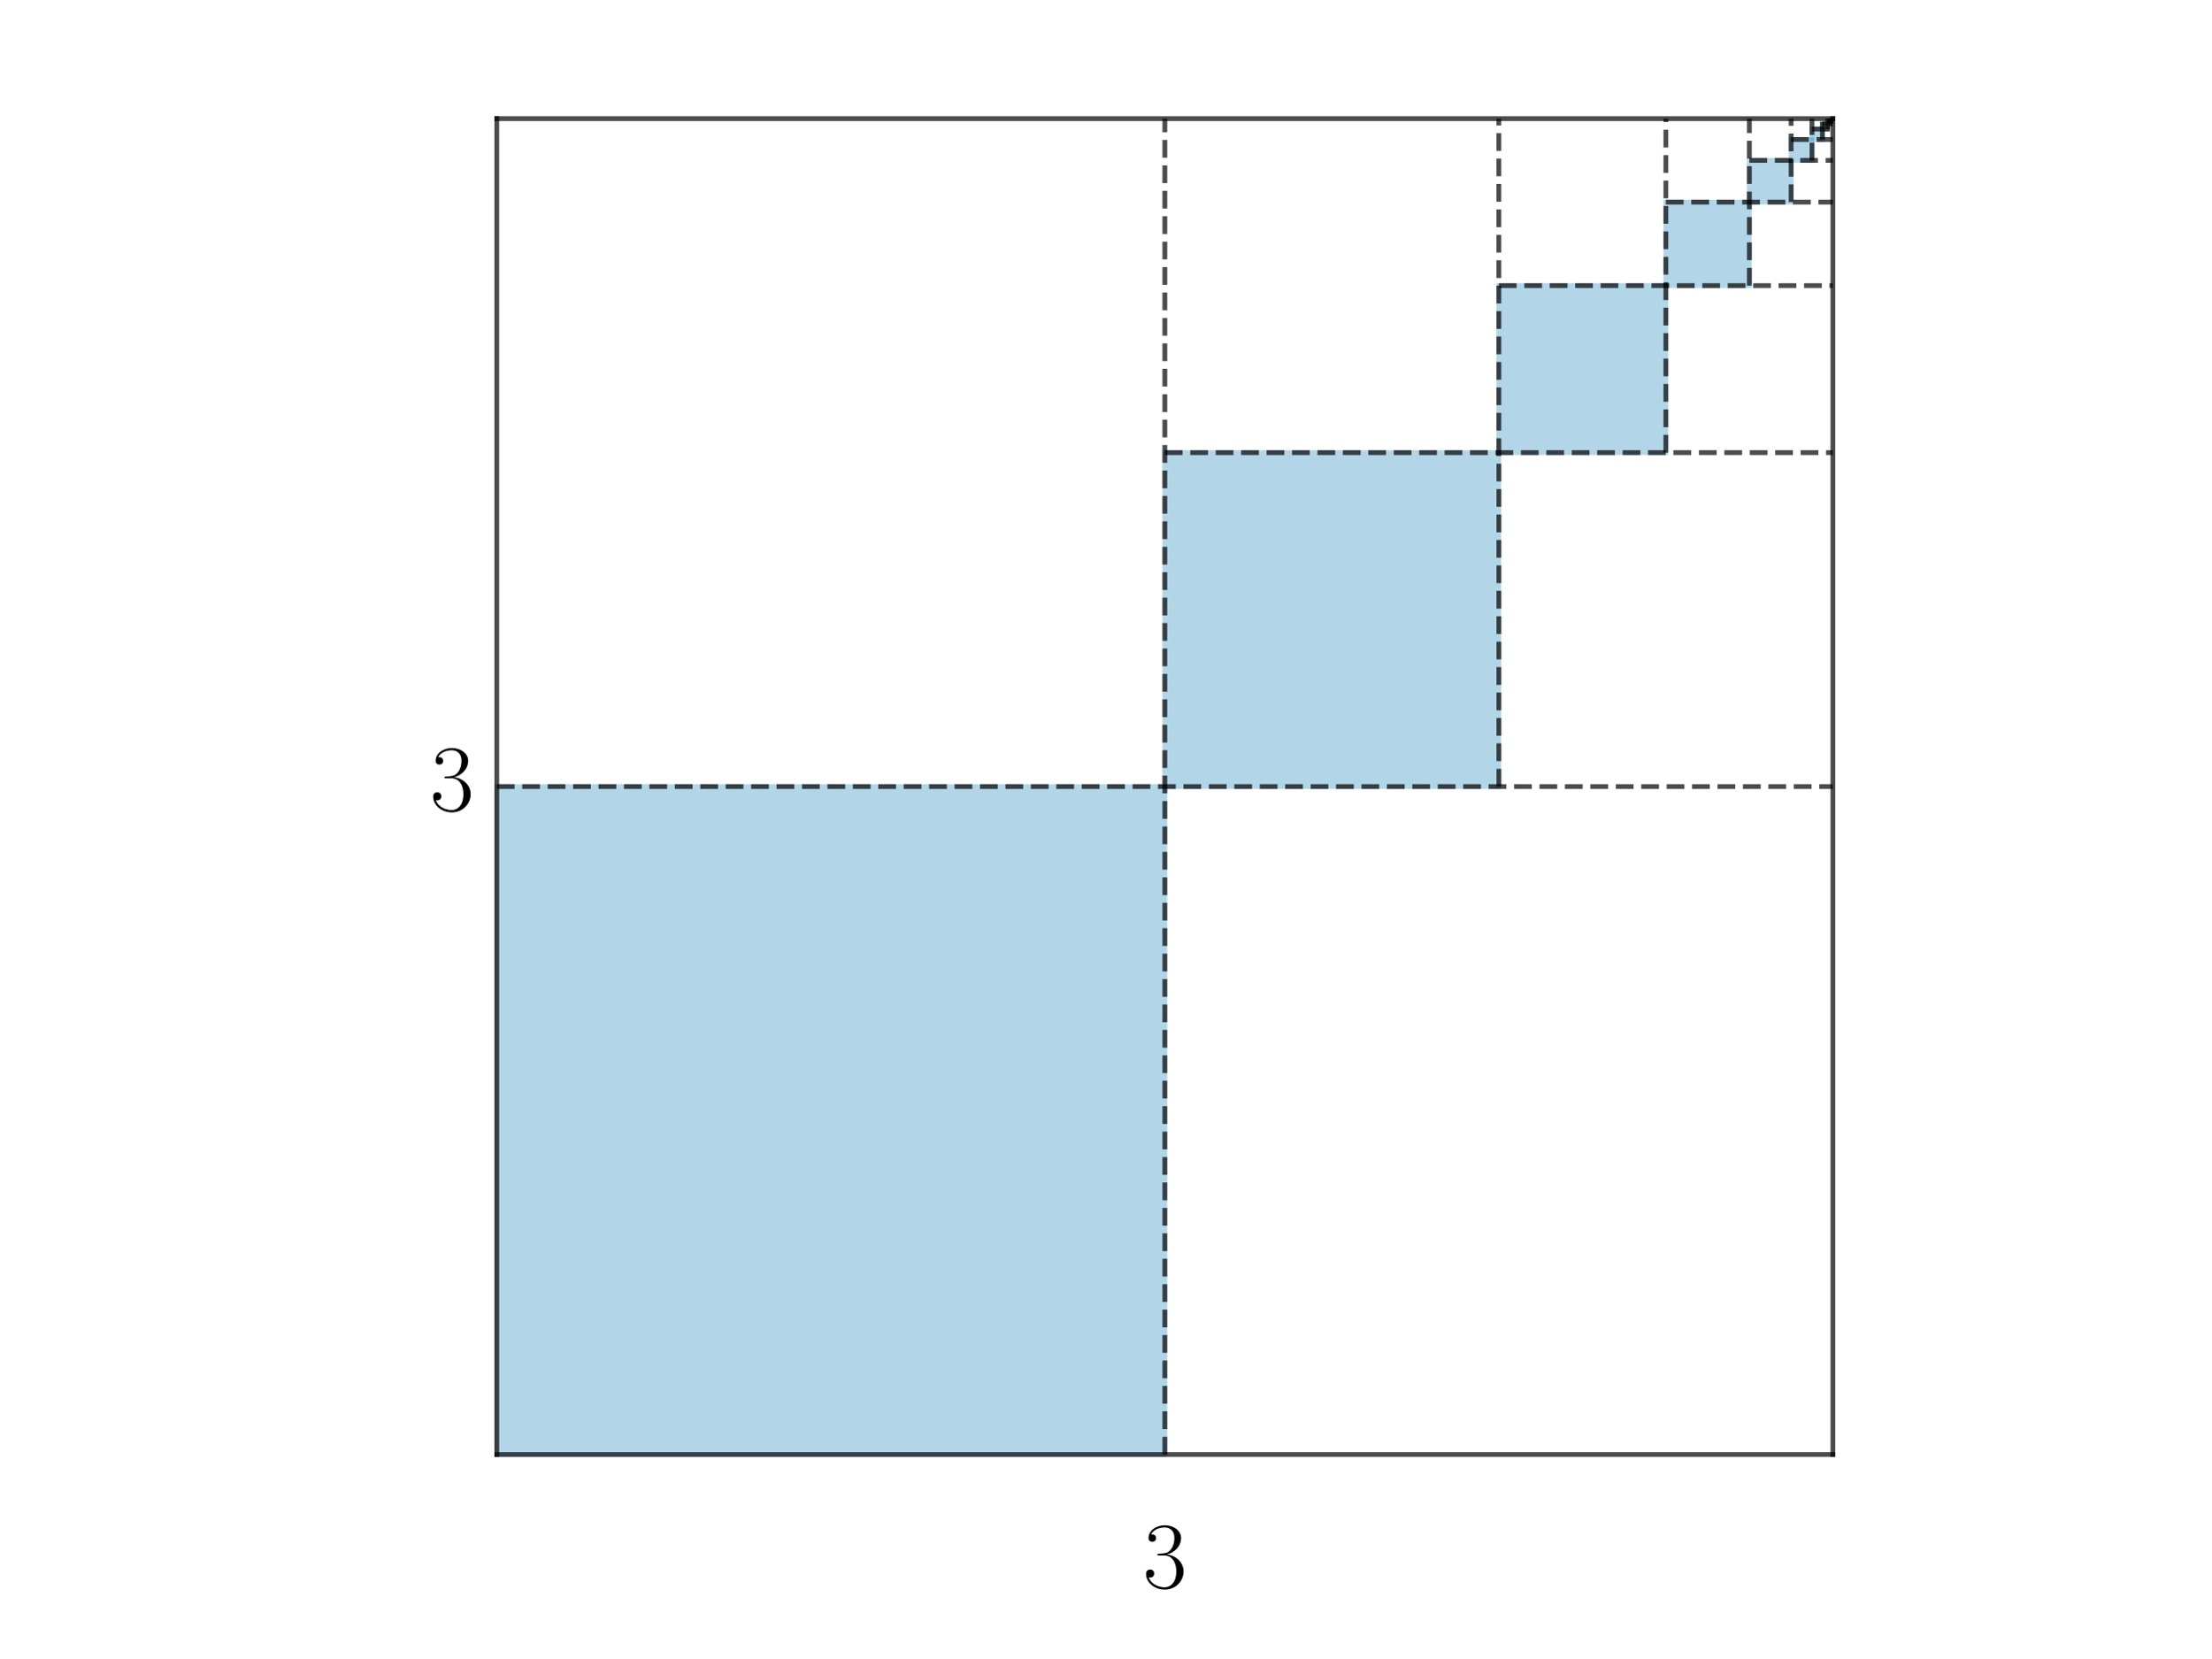
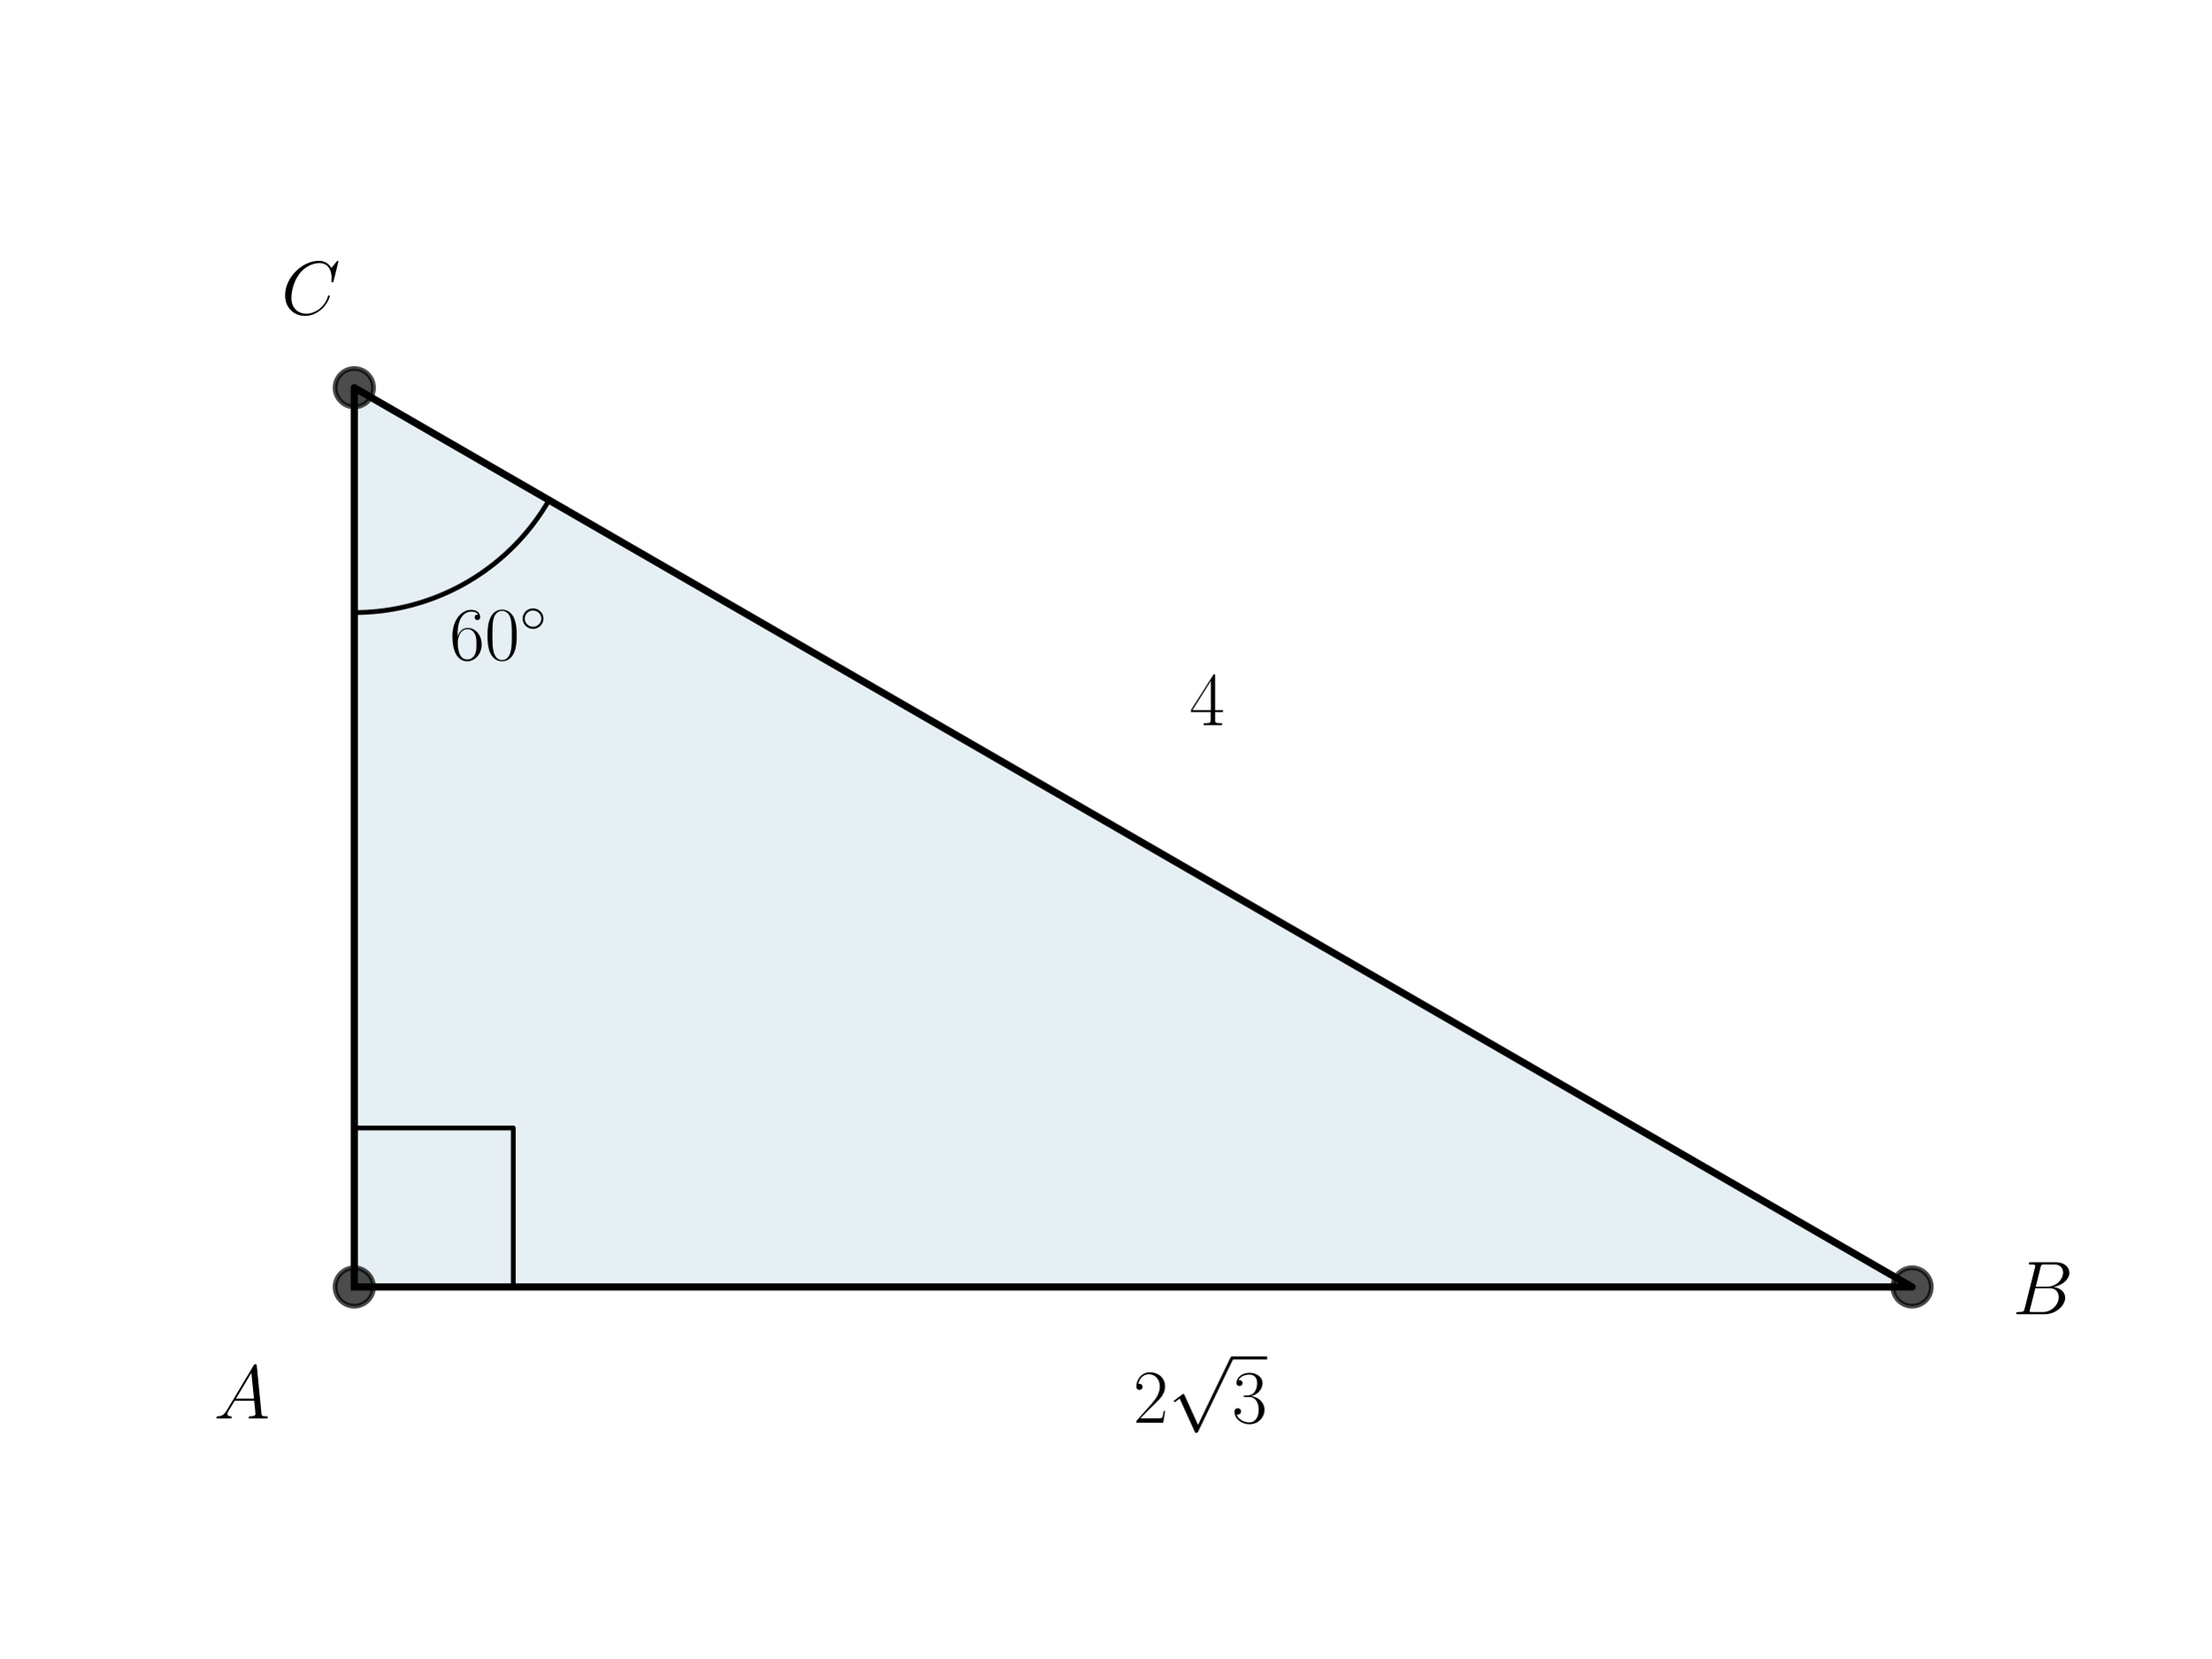
<svg xmlns="http://www.w3.org/2000/svg" xmlns:xlink="http://www.w3.org/1999/xlink" width="460.8pt" height="345.6pt" viewBox="0 0 460.8 345.6" version="1.1">
  <defs>
    <style type="text/css">*{stroke-linejoin: round; stroke-linecap: butt}</style>
  </defs>
  <g id="figure_1">
    <g id="patch_1">
      <path d="M 0 345.6  L 460.8 345.6  L 460.8 0  L 0 0  L 0 345.6  z " style="fill: none" />
    </g>
    <g id="axes_1">
      <g id="patch_2">
-         <path d="M 103.534 303.165  L 242.756 303.165  L 242.756 163.944  L 103.534 163.944  z " clip-path="url(#p3d0de64f0f)" style="fill: #0072b2; opacity: 0.3; stroke: #0072b2; stroke-linejoin: miter" />
-       </g>
-       <g id="patch_3">
-         <path d="M 242.756 163.944  L 312.366 163.944  L 312.366 94.333  L 242.756 94.333  z " clip-path="url(#p3d0de64f0f)" style="fill: #0072b2; opacity: 0.3; stroke: #0072b2; stroke-linejoin: miter" />
-       </g>
-       <g id="patch_4">
-         <path d="M 312.366 94.333  L 347.172 94.333  L 347.172 59.528  L 312.366 59.528  z " clip-path="url(#p3d0de64f0f)" style="fill: #0072b2; opacity: 0.3; stroke: #0072b2; stroke-linejoin: miter" />
-       </g>
-       <g id="patch_5">
-         <path d="M 347.172 59.528  L 364.575 59.528  L 364.575 42.125  L 347.172 42.125  z " clip-path="url(#p3d0de64f0f)" style="fill: #0072b2; opacity: 0.3; stroke: #0072b2; stroke-linejoin: miter" />
-       </g>
-       <g id="patch_6">
-         <path d="M 364.575 42.125  L 373.276 42.125  L 373.276 33.423  L 364.575 33.423  z " clip-path="url(#p3d0de64f0f)" style="fill: #0072b2; opacity: 0.3; stroke: #0072b2; stroke-linejoin: miter" />
-       </g>
-       <g id="patch_7">
-         <path d="M 373.276 33.423  L 377.627 33.423  L 377.627 29.073  L 373.276 29.073  z " clip-path="url(#p3d0de64f0f)" style="fill: #0072b2; opacity: 0.3; stroke: #0072b2; stroke-linejoin: miter" />
-       </g>
-       <g id="patch_8">
-         <path d="M 377.627 29.073  L 379.802 29.073  L 379.802 26.897  L 377.627 26.897  z " clip-path="url(#p3d0de64f0f)" style="fill: #0072b2; opacity: 0.3; stroke: #0072b2; stroke-linejoin: miter" />
-       </g>
-       <g id="patch_9">
-         <path d="M 379.802 26.897  L 380.89 26.897  L 380.89 25.81  L 379.802 25.81  z " clip-path="url(#p3d0de64f0f)" style="fill: #0072b2; opacity: 0.3; stroke: #0072b2; stroke-linejoin: miter" />
-       </g>
-       <g id="patch_10">
-         <path d="M 380.89 25.81  L 381.433 25.81  L 381.433 25.266  L 380.89 25.266  z " clip-path="url(#p3d0de64f0f)" style="fill: #0072b2; opacity: 0.3; stroke: #0072b2; stroke-linejoin: miter" />
-       </g>
-       <g id="patch_11">
-         <path d="M 381.433 25.266  L 381.705 25.266  L 381.705 24.994  L 381.433 24.994  z " clip-path="url(#p3d0de64f0f)" style="fill: #0072b2; opacity: 0.3; stroke: #0072b2; stroke-linejoin: miter" />
+         <path d="M 73.833 268.248  L 398.487 268.248  L 73.833 80.808  z " clip-path="url(#p70d775a5bf)" style="fill: #00648c; opacity: 0.1; stroke: #00648c; stroke-linejoin: miter" />
      </g>
      <g id="line2d_1">
-         <path d="M 103.534 303.165  L 381.977 303.165  " clip-path="url(#p3d0de64f0f)" style="fill: none; stroke: #000000; stroke-opacity: 0.7; stroke-linecap: square" />
+         <path d="M 73.833 268.248  L 398.487 268.248  L 73.833 80.808  L 73.833 268.248  " clip-path="url(#p70d775a5bf)" style="fill: none; stroke: #000000; stroke-width: 1.5; stroke-linecap: square" />
      </g>
      <g id="line2d_2">
-         <path d="M 381.977 303.165  L 381.977 24.722  " clip-path="url(#p3d0de64f0f)" style="fill: none; stroke: #000000; stroke-opacity: 0.7; stroke-linecap: square" />
+         <defs>
+           <path id="mbad9ed0330" d="M 0 4  C 1.061 4 2.078 3.579 2.828 2.828  C 3.579 2.078 4 1.061 4 0  C 4 -1.061 3.579 -2.078 2.828 -2.828  C 2.078 -3.579 1.061 -4 0 -4  C -1.061 -4 -2.078 -3.579 -2.828 -2.828  C -3.579 -2.078 -4 -1.061 -4 0  C -4 1.061 -3.579 2.078 -2.828 2.828  C -2.078 3.579 -1.061 4 0 4  z " style="stroke: #000000; stroke-opacity: 0.7" />
+         </defs>
+         <g clip-path="url(#p70d775a5bf)">
+           <use xlink:href="#mbad9ed0330" x="73.833" y="80.808" style="fill-opacity: 0.7; stroke: #000000; stroke-opacity: 0.7" />
+           <use xlink:href="#mbad9ed0330" x="398.487" y="268.248" style="fill-opacity: 0.7; stroke: #000000; stroke-opacity: 0.7" />
+           <use xlink:href="#mbad9ed0330" x="73.833" y="268.248" style="fill-opacity: 0.7; stroke: #000000; stroke-opacity: 0.7" />
+         </g>
      </g>
      <g id="line2d_3">
-         <path d="M 381.977 24.722  L 103.534 24.722  " clip-path="url(#p3d0de64f0f)" style="fill: none; stroke: #000000; stroke-opacity: 0.7; stroke-linecap: square" />
+         <path d="M 106.968 268.248  L 106.968 235.113  L 73.833 235.113  L 73.833 268.248  " clip-path="url(#p70d775a5bf)" style="fill: none; stroke: #000000; stroke-linecap: square" />
      </g>
      <g id="line2d_4">
-         <path d="M 103.534 24.722  L 103.534 303.165  " clip-path="url(#p3d0de64f0f)" style="fill: none; stroke: #000000; stroke-opacity: 0.7; stroke-linecap: square" />
-       </g>
-       <g id="line2d_5">
-         <path d="M 242.756 303.165  L 242.756 24.722  " clip-path="url(#p3d0de64f0f)" style="fill: none; stroke-dasharray: 3.7,1.6; stroke-dashoffset: 0; stroke: #000000; stroke-opacity: 0.7" />
-       </g>
-       <g id="line2d_6">
-         <path d="M 103.534 163.944  L 381.977 163.944  " clip-path="url(#p3d0de64f0f)" style="fill: none; stroke-dasharray: 3.7,1.6; stroke-dashoffset: 0; stroke: #000000; stroke-opacity: 0.7" />
-       </g>
-       <g id="line2d_7">
-         <path d="M 312.366 163.944  L 312.366 24.722  " clip-path="url(#p3d0de64f0f)" style="fill: none; stroke-dasharray: 3.7,1.6; stroke-dashoffset: 0; stroke: #000000; stroke-opacity: 0.7" />
-       </g>
-       <g id="line2d_8">
-         <path d="M 242.756 94.333  L 381.977 94.333  " clip-path="url(#p3d0de64f0f)" style="fill: none; stroke-dasharray: 3.7,1.6; stroke-dashoffset: 0; stroke: #000000; stroke-opacity: 0.7" />
-       </g>
-       <g id="line2d_9">
-         <path d="M 347.172 94.333  L 347.172 24.722  " clip-path="url(#p3d0de64f0f)" style="fill: none; stroke-dasharray: 3.7,1.6; stroke-dashoffset: 0; stroke: #000000; stroke-opacity: 0.7" />
-       </g>
-       <g id="line2d_10">
-         <path d="M 312.366 59.528  L 381.977 59.528  " clip-path="url(#p3d0de64f0f)" style="fill: none; stroke-dasharray: 3.7,1.6; stroke-dashoffset: 0; stroke: #000000; stroke-opacity: 0.7" />
-       </g>
-       <g id="line2d_11">
-         <path d="M 364.575 59.528  L 364.575 24.722  " clip-path="url(#p3d0de64f0f)" style="fill: none; stroke-dasharray: 3.7,1.6; stroke-dashoffset: 0; stroke: #000000; stroke-opacity: 0.7" />
-       </g>
-       <g id="line2d_12">
-         <path d="M 347.172 42.125  L 381.977 42.125  " clip-path="url(#p3d0de64f0f)" style="fill: none; stroke-dasharray: 3.7,1.6; stroke-dashoffset: 0; stroke: #000000; stroke-opacity: 0.7" />
-       </g>
-       <g id="line2d_13">
-         <path d="M 373.276 42.125  L 373.276 24.722  " clip-path="url(#p3d0de64f0f)" style="fill: none; stroke-dasharray: 3.7,1.6; stroke-dashoffset: 0; stroke: #000000; stroke-opacity: 0.7" />
-       </g>
-       <g id="line2d_14">
-         <path d="M 364.575 33.423  L 381.977 33.423  " clip-path="url(#p3d0de64f0f)" style="fill: none; stroke-dasharray: 3.7,1.6; stroke-dashoffset: 0; stroke: #000000; stroke-opacity: 0.7" />
-       </g>
-       <g id="line2d_15">
-         <path d="M 377.627 33.423  L 377.627 24.722  " clip-path="url(#p3d0de64f0f)" style="fill: none; stroke-dasharray: 3.7,1.6; stroke-dashoffset: 0; stroke: #000000; stroke-opacity: 0.7" />
-       </g>
-       <g id="line2d_16">
-         <path d="M 373.276 29.073  L 381.977 29.073  " clip-path="url(#p3d0de64f0f)" style="fill: none; stroke-dasharray: 3.7,1.6; stroke-dashoffset: 0; stroke: #000000; stroke-opacity: 0.7" />
-       </g>
-       <g id="line2d_17">
-         <path d="M 379.802 29.073  L 379.802 24.722  " clip-path="url(#p3d0de64f0f)" style="fill: none; stroke-dasharray: 3.7,1.6; stroke-dashoffset: 0; stroke: #000000; stroke-opacity: 0.7" />
-       </g>
-       <g id="line2d_18">
-         <path d="M 377.627 26.897  L 381.977 26.897  " clip-path="url(#p3d0de64f0f)" style="fill: none; stroke-dasharray: 3.7,1.6; stroke-dashoffset: 0; stroke: #000000; stroke-opacity: 0.7" />
-       </g>
-       <g id="line2d_19">
-         <path d="M 380.89 26.897  L 380.89 24.722  " clip-path="url(#p3d0de64f0f)" style="fill: none; stroke-dasharray: 3.7,1.6; stroke-dashoffset: 0; stroke: #000000; stroke-opacity: 0.7" />
-       </g>
-       <g id="line2d_20">
-         <path d="M 379.802 25.81  L 381.977 25.81  " clip-path="url(#p3d0de64f0f)" style="fill: none; stroke-dasharray: 3.7,1.6; stroke-dashoffset: 0; stroke: #000000; stroke-opacity: 0.7" />
-       </g>
-       <g id="line2d_21">
-         <path d="M 381.433 25.81  L 381.433 24.722  " clip-path="url(#p3d0de64f0f)" style="fill: none; stroke-dasharray: 3.7,1.6; stroke-dashoffset: 0; stroke: #000000; stroke-opacity: 0.7" />
-       </g>
-       <g id="line2d_22">
-         <path d="M 380.89 25.266  L 381.977 25.266  " clip-path="url(#p3d0de64f0f)" style="fill: none; stroke-dasharray: 3.7,1.6; stroke-dashoffset: 0; stroke: #000000; stroke-opacity: 0.7" />
-       </g>
-       <g id="line2d_23">
-         <path d="M 381.705 25.266  L 381.705 24.722  " clip-path="url(#p3d0de64f0f)" style="fill: none; stroke-dasharray: 3.7,1.6; stroke-dashoffset: 0; stroke: #000000; stroke-opacity: 0.7" />
-       </g>
-       <g id="line2d_24">
-         <path d="M 381.433 24.994  L 381.977 24.994  " clip-path="url(#p3d0de64f0f)" style="fill: none; stroke-dasharray: 3.7,1.6; stroke-dashoffset: 0; stroke: #000000; stroke-opacity: 0.7" />
+         <path d="M 73.833 127.668  L 74.328 127.666  L 74.824 127.658  L 75.319 127.645  L 75.815 127.626  L 76.31 127.603  L 76.805 127.574  L 77.299 127.54  L 77.793 127.5  L 78.287 127.456  L 78.78 127.406  L 79.273 127.351  L 79.765 127.291  L 80.256 127.226  L 80.747 127.155  L 81.237 127.08  L 81.726 126.999  L 82.214 126.913  L 82.701 126.821  L 83.187 126.725  L 83.672 126.623  L 84.156 126.517  L 84.639 126.405  L 85.121 126.288  L 85.601 126.166  L 86.081 126.039  L 86.558 125.907  L 87.035 125.77  L 87.51 125.628  L 87.983 125.481  L 88.455 125.328  L 88.925 125.171  L 89.393 125.009  L 89.86 124.842  L 90.325 124.67  L 90.788 124.493  L 91.249 124.311  L 91.708 124.125  L 92.165 123.933  L 92.62 123.737  L 93.073 123.536  L 93.524 123.33  L 93.973 123.119  L 94.419 122.904  L 94.863 122.684  L 95.305 122.459  L 95.745 122.23  L 96.181 121.995  L 96.616 121.757  L 97.048 121.513  L 97.477 121.266  L 97.904 121.013  L 98.327 120.756  L 98.749 120.495  L 99.167 120.229  L 99.583 119.959  L 99.995 119.685  L 100.405 119.406  L 100.812 119.122  L 101.216 118.835  L 101.616 118.543  L 102.014 118.247  L 102.408 117.947  L 102.8 117.643  L 103.188 117.334  L 103.572 117.022  L 103.954 116.705  L 104.332 116.384  L 104.706 116.06  L 105.077 115.731  L 105.445 115.399  L 105.809 115.063  L 106.17 114.722  L 106.527 114.378  L 106.88 114.031  L 107.229 113.679  L 107.575 113.324  L 107.917 112.965  L 108.256 112.603  L 108.59 112.237  L 108.92 111.868  L 109.247 111.495  L 109.57 111.119  L 109.888 110.739  L 110.203 110.356  L 110.513 109.97  L 110.82 109.58  L 111.122 109.187  L 111.42 108.791  L 111.714 108.392  L 112.004 107.99  L 112.289 107.584  L 112.57 107.176  L 112.847 106.765  L 113.119 106.351  L 113.387 105.934  L 113.651 105.514  L 113.91 105.091  L 114.164 104.666  L 114.415 104.238  " clip-path="url(#p70d775a5bf)" style="fill: none; stroke: #000000; stroke-linecap: square" />
      </g>
      <g id="text_1">
-         <g transform="translate(89.61202 168.9244) scale(0.2 -0.2)">
+         <g transform="translate(44.55257 295.6627) scale(0.16 -0.16)">
          <defs>
-             <path id="CMR17-33" d="M 1414 2157  C 1984 2157 2234 1662 2234 1090  C 2234 320 1824 25 1453 25  C 1114 25 563 194 390 693  C 422 680 454 680 486 680  C 640 680 755 782 755 948  C 755 1133 614 1216 486 1216  C 378 1216 211 1165 211 926  C 211 335 787 -128 1466 -128  C 2176 -128 2720 430 2720 1085  C 2720 1707 2208 2157 1600 2227  C 2086 2328 2554 2756 2554 3329  C 2554 3820 2048 4179 1472 4179  C 890 4179 378 3829 378 3329  C 378 3110 544 3072 627 3072  C 762 3072 877 3155 877 3321  C 877 3486 762 3569 627 3569  C 602 3569 570 3569 544 3557  C 730 3959 1235 4032 1459 4032  C 1683 4032 2106 3925 2106 3320  C 2106 3143 2080 2828 1862 2550  C 1670 2304 1453 2304 1242 2284  C 1210 2284 1062 2269 1037 2269  C 992 2263 966 2257 966 2208  C 966 2163 973 2157 1101 2157  L 1414 2157  z " transform="scale(0.015625)" />
+             <path id="CMMI12-41" d="M 1088 691  C 864 314 646 186 339 186  C 269 180 218 180 218 58  C 218 24 250 0 294 0  C 410 0 698 0 813 0  C 998 0 1203 0 1382 0  C 1421 0 1498 0 1498 122  C 1498 180 1446 186 1408 186  C 1261 186 1139 236 1139 388  C 1139 476 1178 546 1261 685  L 1747 1479  L 3379 1479  C 3386 1423 3386 1373 3392 1316  C 3411 1152 3488 495 3488 376  C 3488 186 3162 186 3059 186  C 2989 186 2918 186 2918 70  C 2918 0 2976 0 3014 0  C 3123 0 3251 0 3360 0  L 3725 0  C 4115 0 4397 0 4403 0  C 4448 0 4518 0 4518 122  C 4518 186 4461 186 4365 186  C 4013 186 4006 244 3987 434  L 3597 4404  C 3584 4531 3558 4544 3488 4544  C 3424 4544 3386 4531 3328 4435  L 1088 691  z M 1856 1664  L 3142 3819  L 3360 1664  L 1856 1664  z " transform="scale(0.015625)" />
          </defs>
-           <use xlink:href="#CMR17-33" transform="scale(0.996264)" />
+           <use xlink:href="#CMMI12-41" transform="scale(0.996264)" />
        </g>
      </g>
      <g id="text_2">
-         <g transform="translate(238.1867 330.9244) scale(0.2 -0.2)">
-           <use xlink:href="#CMR17-33" transform="scale(0.996264)" />
+         <g transform="translate(419.4206 273.9344) scale(0.16 -0.16)">
+           <defs>
+             <path id="CMMI12-42" d="M 2342 3921  C 2400 4160 2426 4160 2675 4160  L 3507 4160  C 4230 4160 4230 3544 4230 3485  C 4230 2966 3712 2304 2867 2304  L 1946 2304  L 2342 3921  z M 3424 2275  C 4122 2402 4755 2886 4755 3473  C 4755 3970 4314 4352 3590 4352  L 1536 4352  C 1414 4352 1357 4352 1357 4226  C 1357 4160 1414 4160 1510 4160  C 1901 4160 1901 4112 1901 4044  C 1901 4032 1901 3993 1875 3897  L 1011 472  C 954 249 941 185 493 185  C 371 185 307 185 307 70  C 307 0 346 0 474 0  L 2669 0  C 3648 0 4403 739 4403 1383  C 4403 1906 3942 2224 3424 2275  z M 2515 185  L 1651 185  C 1562 185 1549 185 1510 192  C 1440 198 1434 211 1434 261  C 1434 305 1446 343 1459 399  L 1907 2176  L 3110 2176  C 3866 2176 3866 1483 3866 1433  C 3866 828 3309 185 2515 185  z " transform="scale(0.015625)" />
+           </defs>
+           <use xlink:href="#CMMI12-42" transform="scale(0.996264)" />
+         </g>
+       </g>
+       <g id="text_3">
+         <g transform="translate(93.67557 137.5107) scale(0.16 -0.16)">
+           <defs>
+             <path id="CMR17-36" d="M 678 2176  C 678 3690 1395 4032 1811 4032  C 1946 4032 2272 4009 2400 3776  C 2298 3776 2106 3776 2106 3553  C 2106 3381 2246 3323 2336 3323  C 2394 3323 2566 3348 2566 3560  C 2566 3954 2246 4179 1805 4179  C 1043 4179 243 3390 243 1984  C 243 253 966 -128 1478 -128  C 2099 -128 2688 427 2688 1283  C 2688 2081 2170 2662 1517 2662  C 1126 2662 838 2407 678 1960  L 678 2176  z M 1478 25  C 691 25 691 1200 691 1436  C 691 1896 909 2560 1504 2560  C 1613 2560 1926 2560 2138 2120  C 2253 1870 2253 1609 2253 1289  C 2253 944 2253 690 2118 434  C 1978 171 1773 25 1478 25  z " transform="scale(0.015625)" />
+             <path id="CMR17-30" d="M 2688 2025  C 2688 2416 2682 3080 2413 3591  C 2176 4039 1798 4198 1466 4198  C 1158 4198 768 4058 525 3597  C 269 3118 243 2524 243 2025  C 243 1661 250 1106 448 619  C 723 -39 1216 -128 1466 -128  C 1760 -128 2208 -7 2470 600  C 2662 1042 2688 1559 2688 2025  z M 1466 -26  C 1056 -26 813 325 723 812  C 653 1188 653 1738 653 2096  C 653 2588 653 2997 736 3387  C 858 3929 1216 4096 1466 4096  C 1728 4096 2067 3923 2189 3400  C 2272 3036 2278 2607 2278 2096  C 2278 1680 2278 1169 2202 792  C 2067 95 1690 -26 1466 -26  z " transform="scale(0.015625)" />
+             <path id="CMSY10-e" d="M 2842 1600  C 2842 2277 2272 2828 1600 2828  C 909 2828 352 2264 352 1600  C 352 930 909 372 1600 372  C 2272 372 2842 923 2842 1600  z M 1600 628  C 1043 628 608 1070 608 1600  C 608 2130 1050 2572 1600 2572  C 2131 2572 2586 2142 2586 1600  C 2586 1058 2131 628 1600 628  z " transform="scale(0.015625)" />
+           </defs>
+           <use xlink:href="#CMR17-36" transform="scale(0.996264)" />
+           <use xlink:href="#CMR17-30" transform="translate(45.69048 0) scale(0.996264)" />
+           <use xlink:href="#CMSY10-e" transform="translate(91.38095 36.15364) scale(0.697382)" />
+         </g>
+       </g>
+       <g id="text_4">
+         <g transform="translate(58.61454 65.51923) scale(0.16 -0.16)">
+           <defs>
+             <path id="CMMI12-43" d="M 4781 4423  C 4781 4480 4736 4480 4723 4480  C 4710 4480 4685 4480 4634 4416  L 4192 3882  C 3968 4264 3616 4480 3136 4480  C 1754 4480 320 3088 320 1595  C 320 533 1069 -128 2003 -128  C 2515 -128 2963 88 3334 400  C 3891 863 4058 1481 4058 1531  C 4058 1588 4006 1588 3987 1588  C 3930 1588 3923 1550 3910 1524  C 3616 534 2752 57 2112 57  C 1434 57 845 489 845 1391  C 845 1595 909 2700 1632 3532  C 1984 3939 2586 4295 3194 4295  C 3898 4295 4211 3717 4211 3068  C 4211 2903 4192 2764 4192 2738  C 4192 2681 4256 2681 4275 2681  C 4346 2681 4352 2687 4378 2801  L 4781 4423  z " transform="scale(0.015625)" />
+           </defs>
+           <use xlink:href="#CMMI12-43" transform="scale(0.996264)" />
+         </g>
+       </g>
+       <g id="text_5">
+         <g transform="translate(236.16 296.5483) scale(0.16 -0.16)">
+           <defs>
+             <path id="CMR17-32" d="M 2669 989  L 2554 989  C 2490 536 2438 459 2413 420  C 2381 369 1920 369 1830 369  L 602 369  C 832 619 1280 1072 1824 1597  C 2214 1967 2669 2402 2669 3035  C 2669 3790 2067 4224 1395 4224  C 691 4224 262 3604 262 3030  C 262 2780 448 2748 525 2748  C 589 2748 781 2787 781 3010  C 781 3207 614 3264 525 3264  C 486 3264 448 3258 422 3245  C 544 3790 915 4058 1306 4058  C 1862 4058 2227 3617 2227 3035  C 2227 2479 1901 2000 1536 1584  L 262 146  L 262 0  L 2515 0  L 2669 989  z " transform="scale(0.015625)" />
+             <path id="CMSY10-70" d="M 2490 -5472  L 1363 -2982  C 1318 -2880 1286 -2880 1267 -2880  C 1261 -2880 1229 -2880 1158 -2931  L 550 -3392  C 467 -3456 467 -3475 467 -3494  C 467 -3526 486 -3565 531 -3565  C 570 -3565 678 -3475 749 -3424  C 787 -3393 883 -3323 954 -3271  L 2214 -6042  C 2259 -6144 2291 -6144 2349 -6144  C 2445 -6144 2464 -6106 2509 -6016  L 5414 0  C 5459 90 5459 115 5459 128  C 5459 192 5408 256 5331 256  C 5280 256 5235 224 5184 122  L 2490 -5472  z " transform="scale(0.015625)" />
+             <path id="CMR17-33" d="M 1414 2157  C 1984 2157 2234 1662 2234 1090  C 2234 320 1824 25 1453 25  C 1114 25 563 194 390 693  C 422 680 454 680 486 680  C 640 680 755 782 755 948  C 755 1133 614 1216 486 1216  C 378 1216 211 1165 211 926  C 211 335 787 -128 1466 -128  C 2176 -128 2720 430 2720 1085  C 2720 1707 2208 2157 1600 2227  C 2086 2328 2554 2756 2554 3329  C 2554 3820 2048 4179 1472 4179  C 890 4179 378 3829 378 3329  C 378 3110 544 3072 627 3072  C 762 3072 877 3155 877 3321  C 877 3486 762 3569 627 3569  C 602 3569 570 3569 544 3557  C 730 3959 1235 4032 1459 4032  C 1683 4032 2106 3925 2106 3320  C 2106 3143 2080 2828 1862 2550  C 1670 2304 1453 2304 1242 2284  C 1210 2284 1062 2269 1037 2269  C 992 2263 966 2257 966 2208  C 966 2163 973 2157 1101 2157  L 1414 2157  z " transform="scale(0.015625)" />
+           </defs>
+           <use xlink:href="#CMR17-32" transform="scale(0.996264)" />
+           <use xlink:href="#CMSY10-70" transform="translate(45.69048 82.42146) scale(0.996264)" />
+           <use xlink:href="#CMR17-33" transform="translate(128.7127 0) scale(0.996264)" />
+           <path d="M 128.713 82.421  L 174.403 82.421  L 174.403 86.406  L 128.713 86.406  L 128.713 82.421  z " />
+         </g>
+       </g>
+       <g id="text_6">
+         <g transform="translate(247.875 151.1376) scale(0.16 -0.16)">
+           <defs>
+             <path id="CMR17-34" d="M 2150 4122  C 2150 4256 2144 4256 2029 4256  L 128 1254  L 128 1088  L 1779 1088  L 1779 457  C 1779 224 1766 160 1318 160  L 1197 160  L 1197 0  C 1402 0 1747 0 1965 0  C 2182 0 2528 0 2733 0  L 2733 160  L 2611 160  C 2163 160 2150 224 2150 457  L 2150 1088  L 2803 1088  L 2803 1254  L 2150 1254  L 2150 4122  z M 1798 3703  L 1798 1254  L 256 1254  L 1798 3703  z " transform="scale(0.015625)" />
+           </defs>
+           <use xlink:href="#CMR17-34" transform="scale(0.996264)" />
        </g>
      </g>
    </g>
  </g>
  <defs>
-     <clipPath id="p3d0de64f0f">
-       <rect x="35.511" y="10.8" width="414.489" height="306.287" />
+     <clipPath id="p70d775a5bf">
+       <rect x="57.6" y="41.472" width="357.12" height="266.112" />
    </clipPath>
  </defs>
</svg>
